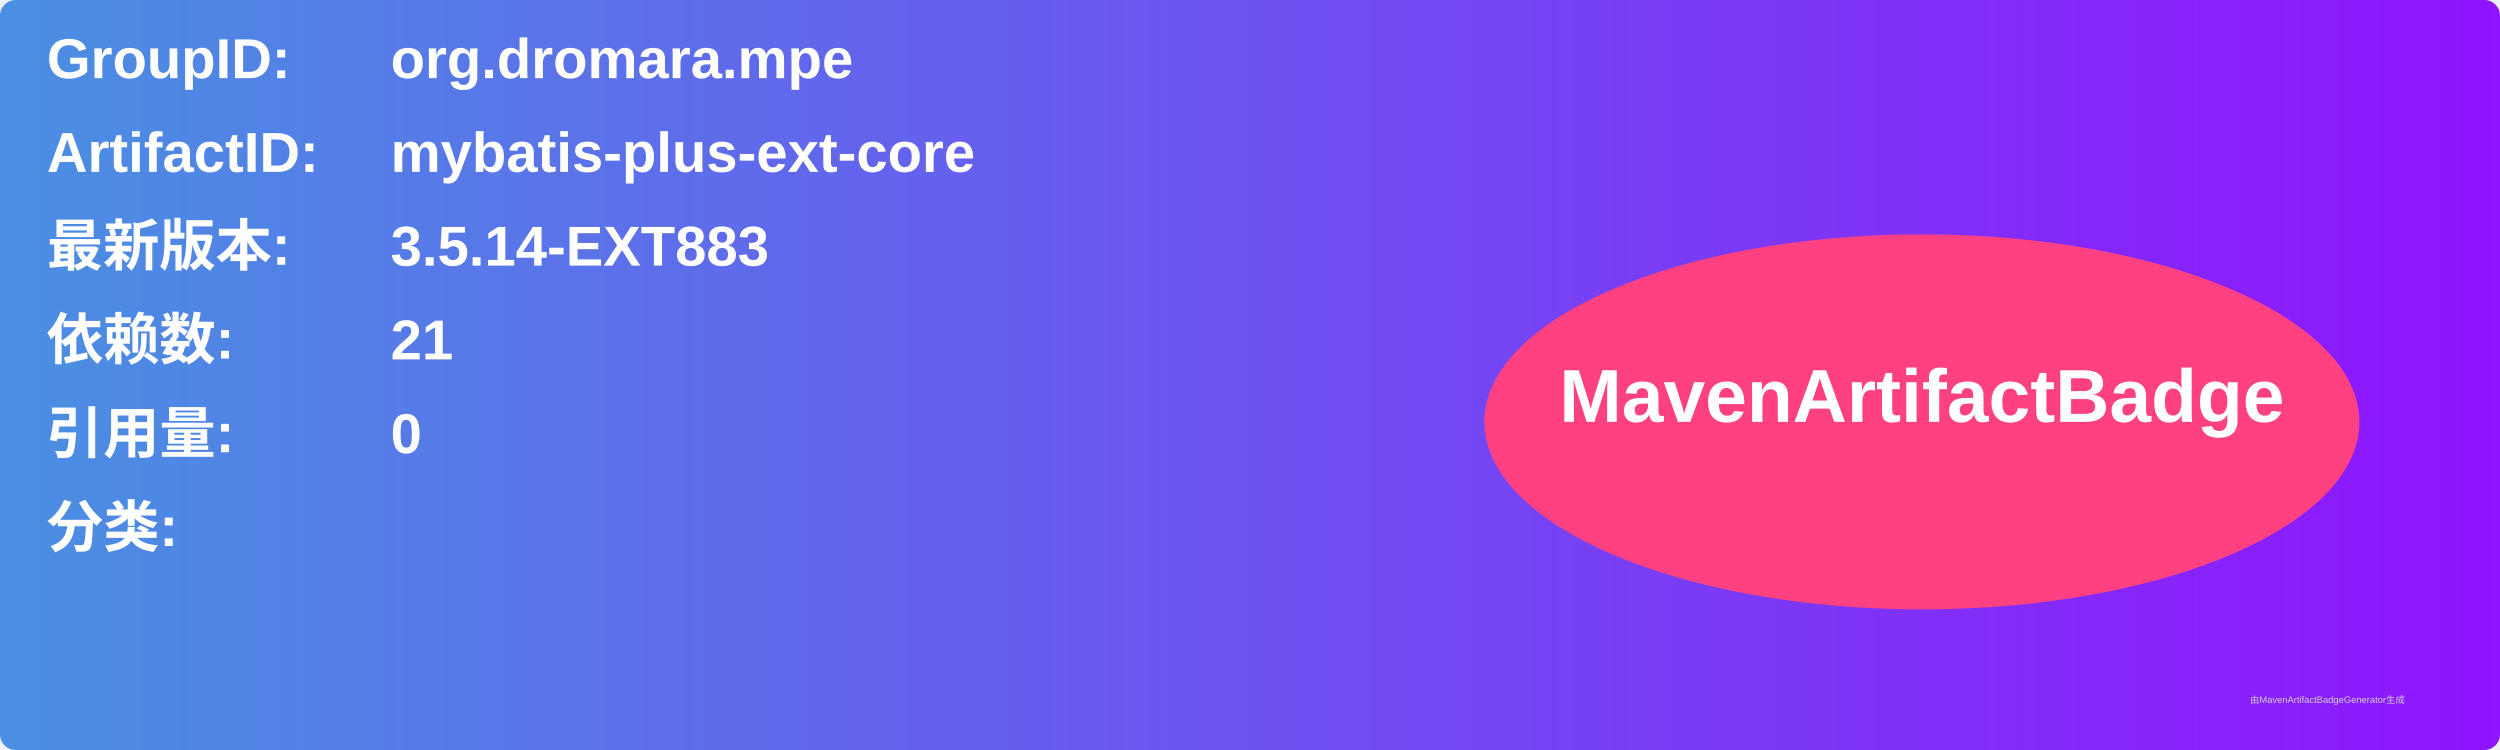
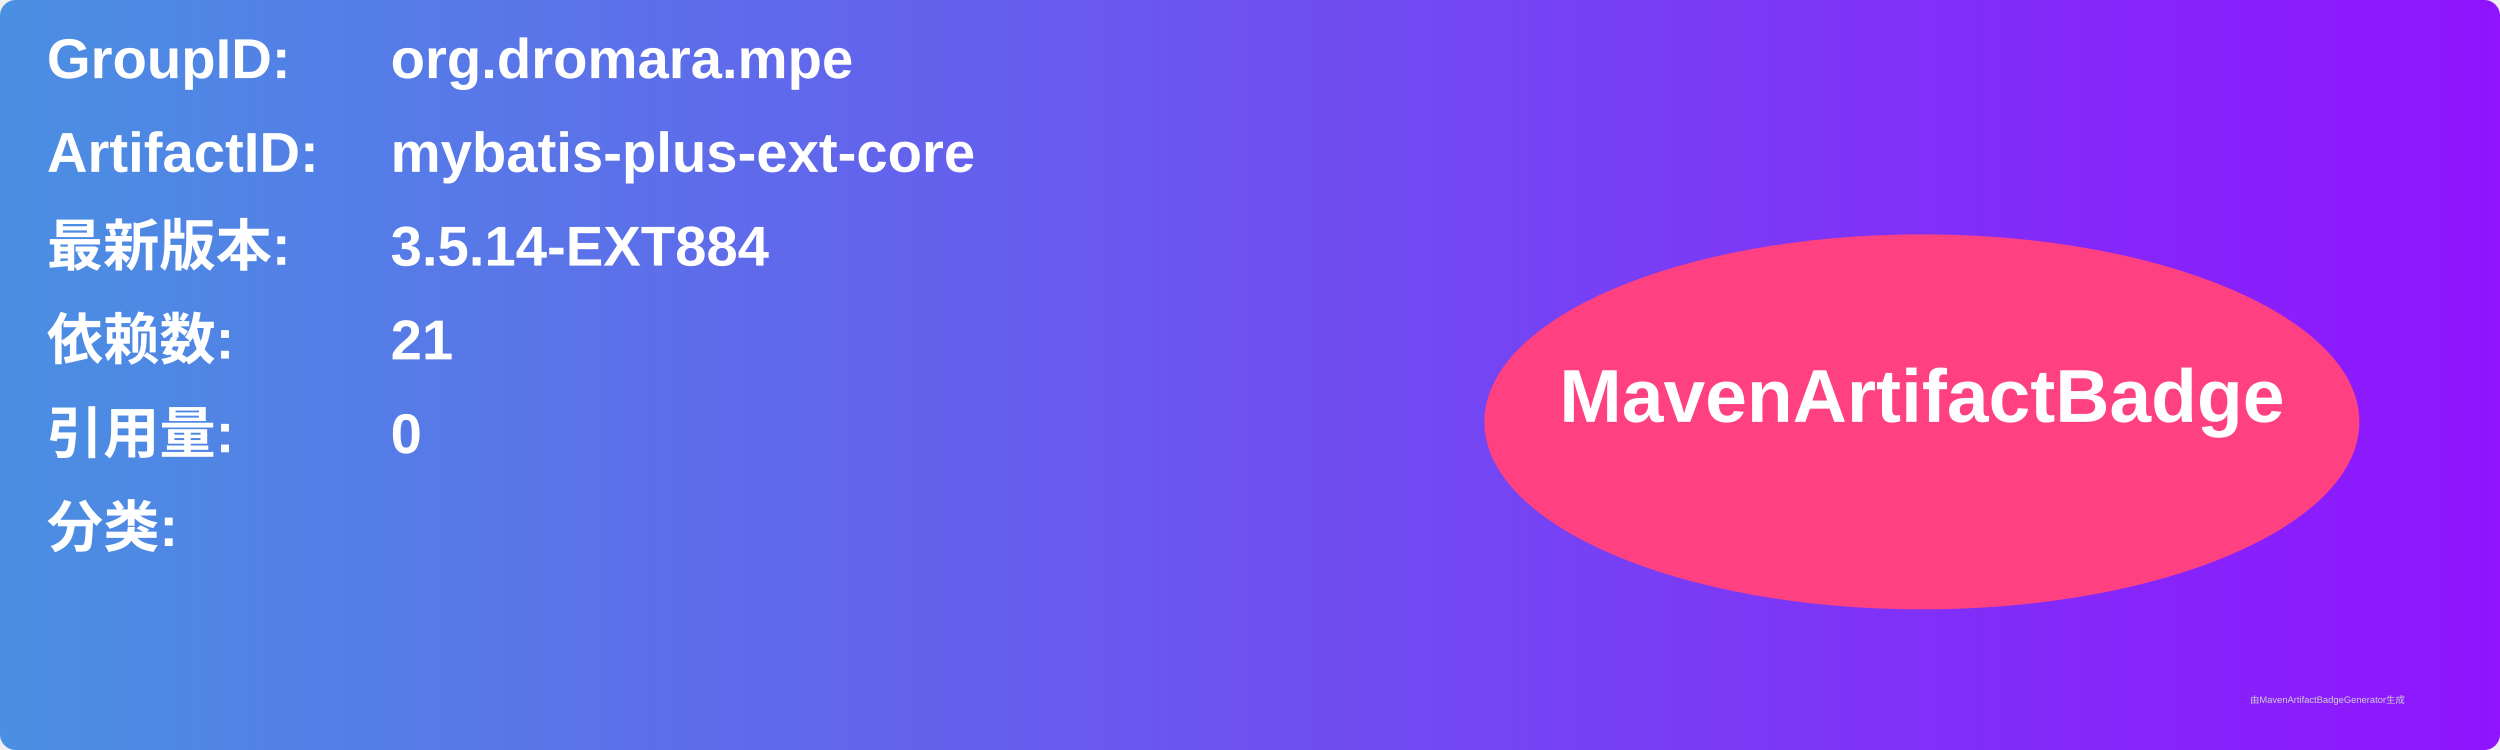
<svg xmlns="http://www.w3.org/2000/svg" width="800" height="240" viewBox="0 0 800 240">
  <linearGradient id="grad" x1="0%" y1="0%" x2="100%" y2="0%">
    <stop offset="0%" stop-color="#4a90e2" />
    <stop offset="100%" stop-color="#9013fe" />
  </linearGradient>
  <rect width="100%" height="100%" rx="5" ry="5" fill="url(#grad)" />
  <g transform="translate(15, 15)">
    <text x="0" y="10" font-family="Arial" font-size="18" fill="white" font-weight="bold" width="260">GroupID:</text>
    <text x="110" y="10" font-family="Arial" font-size="18" fill="white" font-weight="bold" width="460">org.dromara.mpe</text>
    <text x="0" y="40" font-family="Arial" font-size="18" fill="white" font-weight="bold" width="260">ArtifactID:</text>
    <text x="110" y="40" font-family="Arial" font-size="18" fill="white" font-weight="bold" width="460">mybatis-plus-ext-core</text>
    <text x="0" y="70" font-family="Arial" font-size="18" fill="white" font-weight="bold">最新版本:</text>
    <text x="110" y="70" font-family="Arial" font-size="18" fill="white" font-weight="bold">
-       <tspan font-weight="bold">3.5.14-EXT883</tspan>
+       <tspan font-weight="bold">3.5.14-EXT884</tspan>
    </text>
    <text x="0" y="100" font-family="Arial" font-size="18" fill="white" font-weight="bold">依赖数: </text>
    <text x="110" y="100" font-family="Arial" font-size="18" fill="white">
      <tspan font-weight="bold">21</tspan>
    </text>
    <text x="0" y="130" font-family="Arial" font-size="18" fill="white" font-weight="bold">引用量: </text>
    <text x="110" y="130" font-family="Arial" font-size="18" fill="white">
      <tspan font-weight="bold">0</tspan>
    </text>
    <text x="0" y="160" font-family="Arial" font-size="18" fill="white" font-weight="bold">分类:</text>
    <text x="10" y="190" font-family="Arial" font-size="10" fill="white">
      <tspan font-weight="bold" />
    </text>
    <ellipse cx="600" cy="120" rx="140" ry="60" fill="#ff4081" />
    <text x="600" y="120" text-anchor="middle" font-family="Arial" font-size="24" fill="white" font-weight="bold">MavenArtifactBadge</text>
  </g>
  <text x="720" y="225" font-family="Arial" font-size="3" fill="#d0d0d0">由MavenArtifactBadgeGenerator生成</text>
</svg>
